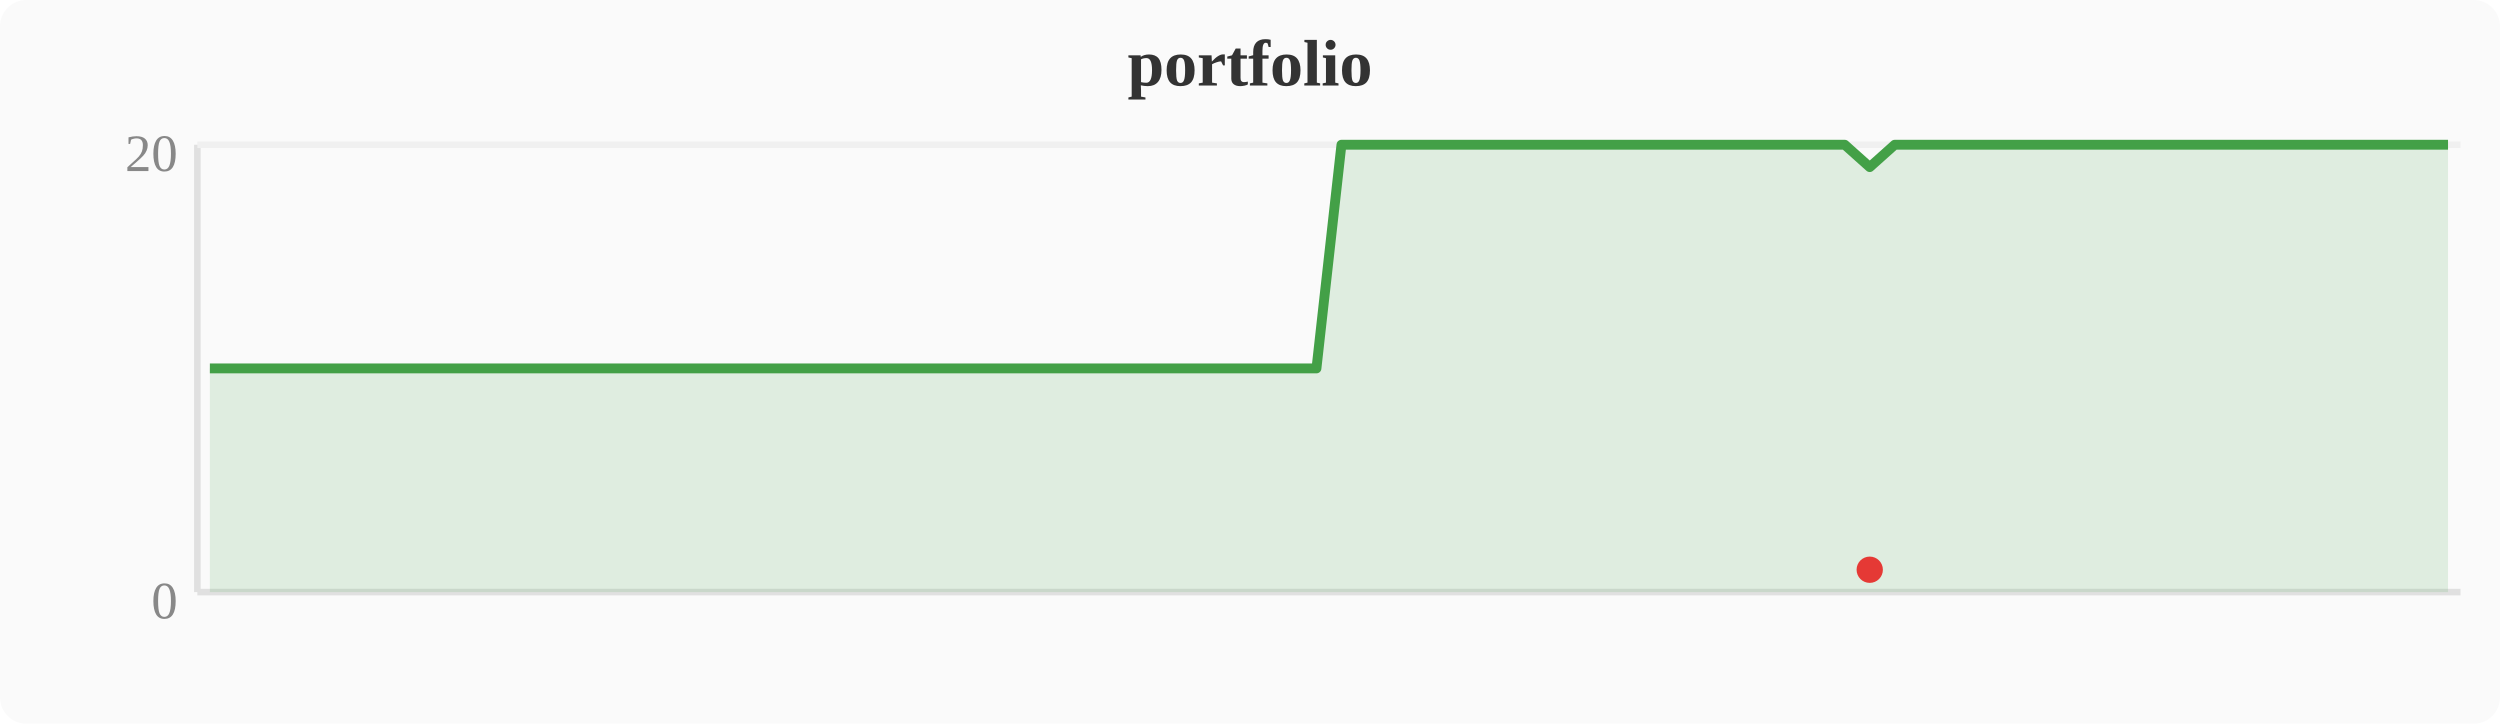
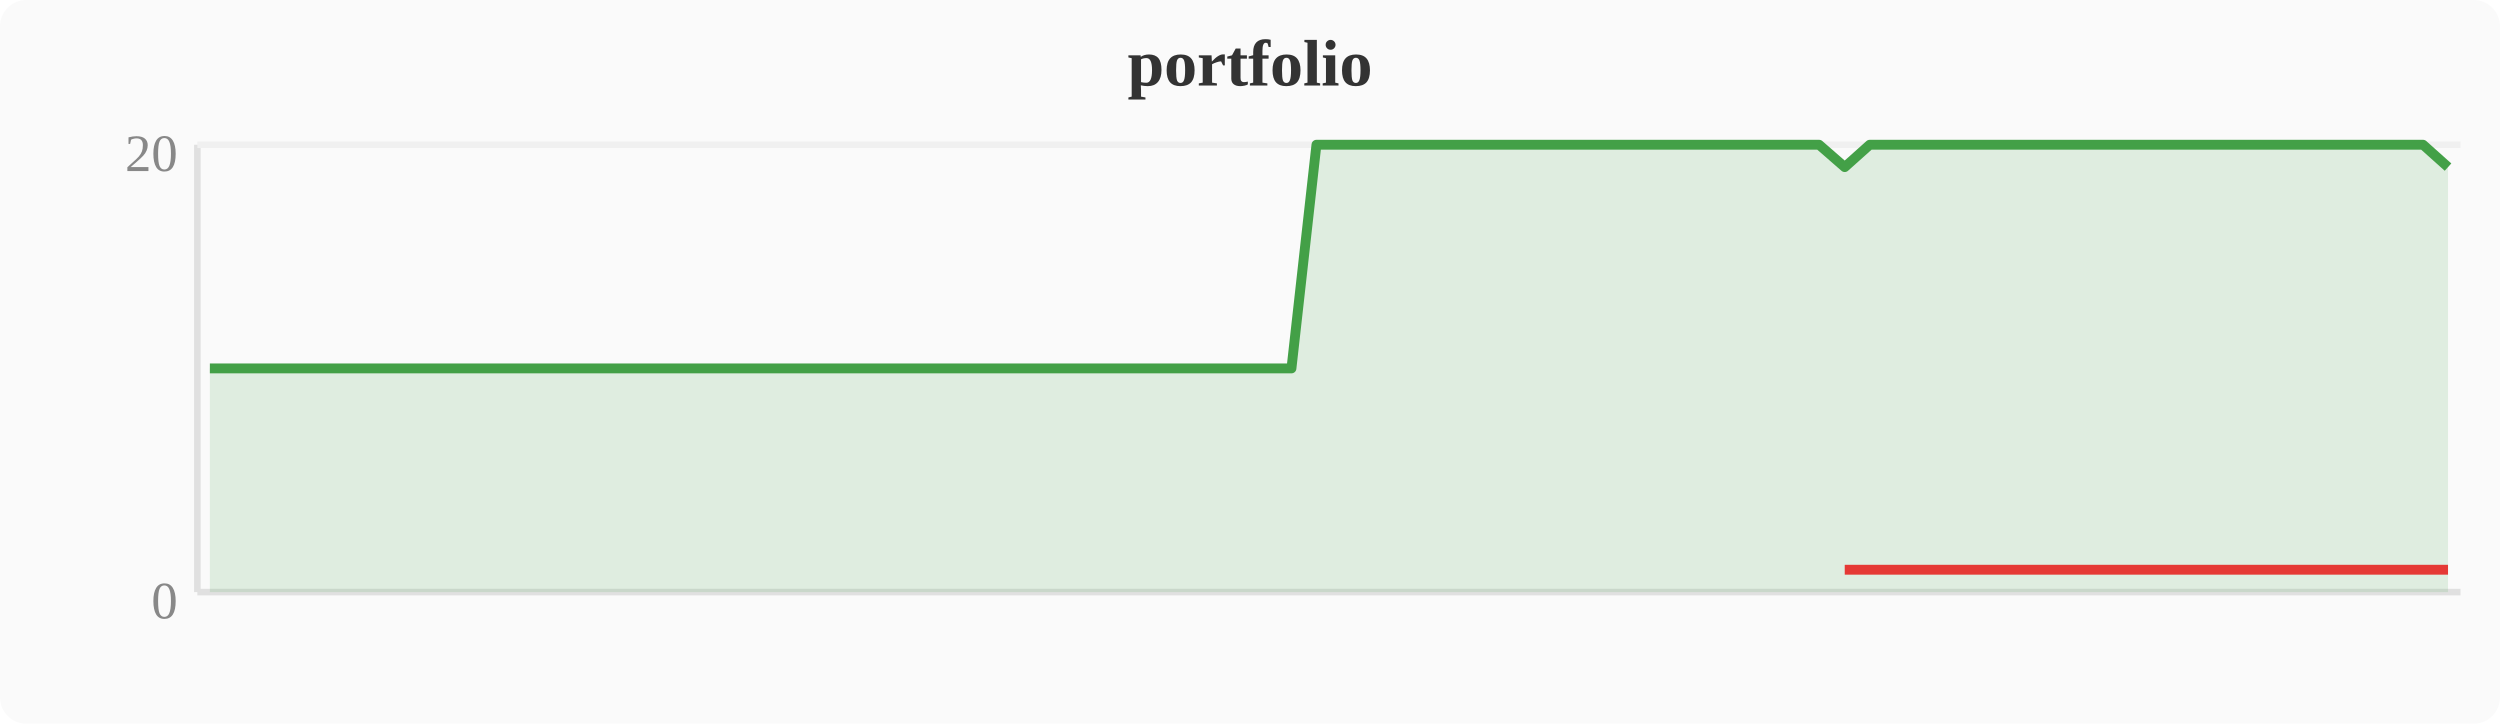
<svg xmlns="http://www.w3.org/2000/svg" width="380" height="110" viewBox="0 0 380 110">
  <rect width="380" height="110" fill="#fafafa" rx="4" />
  <text x="190" y="13" text-anchor="middle" font-size="10" font-weight="bold" fill="#333">portfolio</text>
  <line x1="30" y1="22" x2="30" y2="90" stroke="#e0e0e0" stroke-width="1" />
  <line x1="30" y1="90" x2="374" y2="90" stroke="#e0e0e0" stroke-width="1" />
  <line x1="30" y1="22" x2="374" y2="22" stroke="#f0f0f0" stroke-width="1" />
  <text x="27" y="94" text-anchor="end" font-size="8" fill="#888">0</text>
  <text x="27" y="26" text-anchor="end" font-size="8" fill="#888">20</text>
-   <polygon points="31.9,56.0 35.7,56.0 39.6,56.0 43.4,56.0 47.2,56.0 51.0,56.0 54.8,56.0 58.7,56.0 62.5,56.0 66.3,56.0 70.1,56.0 74.0,56.0 77.8,56.0 81.6,56.0 85.4,56.0 89.2,56.0 93.1,56.0 96.9,56.0 100.7,56.0 104.5,56.0 108.4,56.0 112.2,56.0 116.0,56.0 119.8,56.0 123.6,56.0 127.5,56.0 131.3,56.0 135.1,56.0 138.9,56.0 142.8,56.0 146.6,56.0 150.4,56.0 154.2,56.0 158.0,56.0 161.9,56.0 165.7,56.0 169.5,56.0 173.3,56.0 177.2,56.0 181.0,56.0 184.8,56.0 188.6,56.0 192.4,56.0 196.3,56.0 200.1,56.0 203.9,22.0 207.7,22.0 211.6,22.0 215.4,22.0 219.2,22.0 223.0,22.0 226.8,22.0 230.7,22.0 234.5,22.0 238.3,22.0 242.1,22.0 246.0,22.0 249.8,22.0 253.6,22.0 257.4,22.0 261.2,22.0 265.1,22.0 268.9,22.0 272.7,22.0 276.5,22.0 280.4,22.0 284.2,25.4 288.0,22.0 291.8,22.0 295.6,22.0 299.5,22.0 303.3,22.0 307.1,22.0 310.9,22.0 314.8,22.0 318.6,22.0 322.4,22.0 326.2,22.0 330.0,22.0 333.9,22.0 337.7,22.0 341.5,22.0 345.3,22.0 349.2,22.0 353.0,22.0 356.8,22.0 360.6,22.0 364.4,22.0 368.3,22.0 372.1,22.0 372.1,90 31.9,90" fill="#43a047" opacity="0.15" />
-   <polyline points="31.9,56.0 35.7,56.0 39.6,56.0 43.4,56.0 47.2,56.0 51.0,56.0 54.8,56.0 58.7,56.0 62.5,56.0 66.3,56.0 70.1,56.0 74.0,56.0 77.8,56.0 81.6,56.0 85.4,56.0 89.2,56.0 93.1,56.0 96.9,56.0 100.7,56.0 104.5,56.0 108.4,56.0 112.2,56.0 116.0,56.0 119.8,56.0 123.6,56.0 127.5,56.0 131.3,56.0 135.1,56.0 138.9,56.0 142.8,56.0 146.6,56.0 150.4,56.0 154.2,56.0 158.0,56.0 161.9,56.0 165.7,56.0 169.5,56.0 173.3,56.0 177.2,56.0 181.0,56.0 184.8,56.0 188.6,56.0 192.4,56.0 196.3,56.0 200.1,56.0 203.9,22.0 207.7,22.0 211.6,22.0 215.4,22.0 219.2,22.0 223.0,22.0 226.8,22.0 230.7,22.0 234.5,22.0 238.3,22.0 242.1,22.0 246.0,22.0 249.8,22.0 253.6,22.0 257.4,22.0 261.2,22.0 265.1,22.0 268.9,22.0 272.7,22.0 276.5,22.0 280.4,22.0 284.2,25.4 288.0,22.0 291.8,22.0 295.6,22.0 299.5,22.0 303.3,22.0 307.1,22.0 310.9,22.0 314.8,22.0 318.6,22.0 322.4,22.0 326.2,22.0 330.0,22.0 333.9,22.0 337.7,22.0 341.5,22.0 345.3,22.0 349.2,22.0 353.0,22.0 356.8,22.0 360.6,22.0 364.4,22.0 368.3,22.0 372.1,22.0" fill="none" stroke="#43a047" stroke-width="1.5" stroke-linejoin="round" />
-   <circle cx="284.2" cy="86.6" r="2" fill="#e53935" />
+   <polygon points="31.9,56.0 35.7,56.0 39.6,56.0 43.4,56.0 47.2,56.0 51.0,56.0 54.8,56.0 58.7,56.0 62.5,56.0 66.3,56.0 70.1,56.0 74.0,56.0 77.8,56.0 81.6,56.0 85.4,56.0 89.2,56.0 93.1,56.0 96.9,56.0 100.7,56.0 104.5,56.0 108.4,56.0 112.2,56.0 116.0,56.0 119.8,56.0 123.6,56.0 127.5,56.0 131.3,56.0 135.1,56.0 138.9,56.0 142.8,56.0 146.6,56.0 150.4,56.0 154.2,56.0 158.0,56.0 161.9,56.0 165.7,56.0 169.5,56.0 173.3,56.0 177.2,56.0 181.0,56.0 184.8,56.0 188.6,56.0 192.4,56.0 196.3,56.0 200.1,22.0 203.9,22.0 207.7,22.0 211.6,22.0 215.4,22.0 219.2,22.0 223.0,22.0 226.8,22.0 230.7,22.0 234.5,22.0 238.3,22.0 242.1,22.0 246.0,22.0 249.8,22.0 253.6,22.0 257.4,22.0 261.2,22.0 265.1,22.0 268.9,22.0 272.7,22.0 276.5,22.0 280.4,25.4 284.2,22.0 288.0,22.0 291.8,22.0 295.6,22.0 299.5,22.0 303.3,22.0 307.1,22.0 310.9,22.0 314.8,22.0 318.6,22.0 322.4,22.0 326.2,22.0 330.0,22.0 333.9,22.0 337.7,22.0 341.5,22.0 345.3,22.0 349.2,22.0 353.0,22.0 356.8,22.0 360.6,22.0 364.4,22.0 368.3,22.0 372.1,25.4 372.1,90 31.9,90" fill="#43a047" opacity="0.15" />
+   <polyline points="31.9,56.0 35.7,56.0 39.6,56.0 43.4,56.0 47.2,56.0 51.0,56.0 54.8,56.0 58.7,56.0 62.5,56.0 66.3,56.0 70.1,56.0 74.0,56.0 77.8,56.0 81.6,56.0 85.4,56.0 89.2,56.0 93.1,56.0 96.9,56.0 100.7,56.0 104.5,56.0 108.4,56.0 112.2,56.0 116.0,56.0 119.8,56.0 123.6,56.0 127.5,56.0 131.3,56.0 135.1,56.0 138.9,56.0 142.8,56.0 146.6,56.0 150.4,56.0 154.2,56.0 158.0,56.0 161.9,56.0 165.7,56.0 169.5,56.0 173.3,56.0 177.2,56.0 181.0,56.0 184.8,56.0 188.6,56.0 192.4,56.0 196.3,56.0 200.1,22.0 203.9,22.0 207.7,22.0 211.6,22.0 215.4,22.0 219.2,22.0 223.0,22.0 226.8,22.0 230.7,22.0 234.5,22.0 238.3,22.0 242.1,22.0 246.0,22.0 249.8,22.0 253.6,22.0 257.4,22.0 261.2,22.0 265.1,22.0 268.9,22.0 272.7,22.0 276.5,22.0 280.4,25.4 284.2,22.0 288.0,22.0 291.8,22.0 295.6,22.0 299.5,22.0 303.3,22.0 307.1,22.0 310.9,22.0 314.8,22.0 318.6,22.0 322.4,22.0 326.2,22.0 330.0,22.0 333.9,22.0 337.7,22.0 341.5,22.0 345.3,22.0 349.2,22.0 353.0,22.0 356.8,22.0 360.6,22.0 364.4,22.0 368.3,22.0 372.1,25.4" fill="none" stroke="#43a047" stroke-width="1.5" stroke-linejoin="round" />
+   <polyline points="280.4,86.6 372.1,86.6" fill="none" stroke="#e53935" stroke-width="1.5" stroke-linejoin="round" />
</svg>
